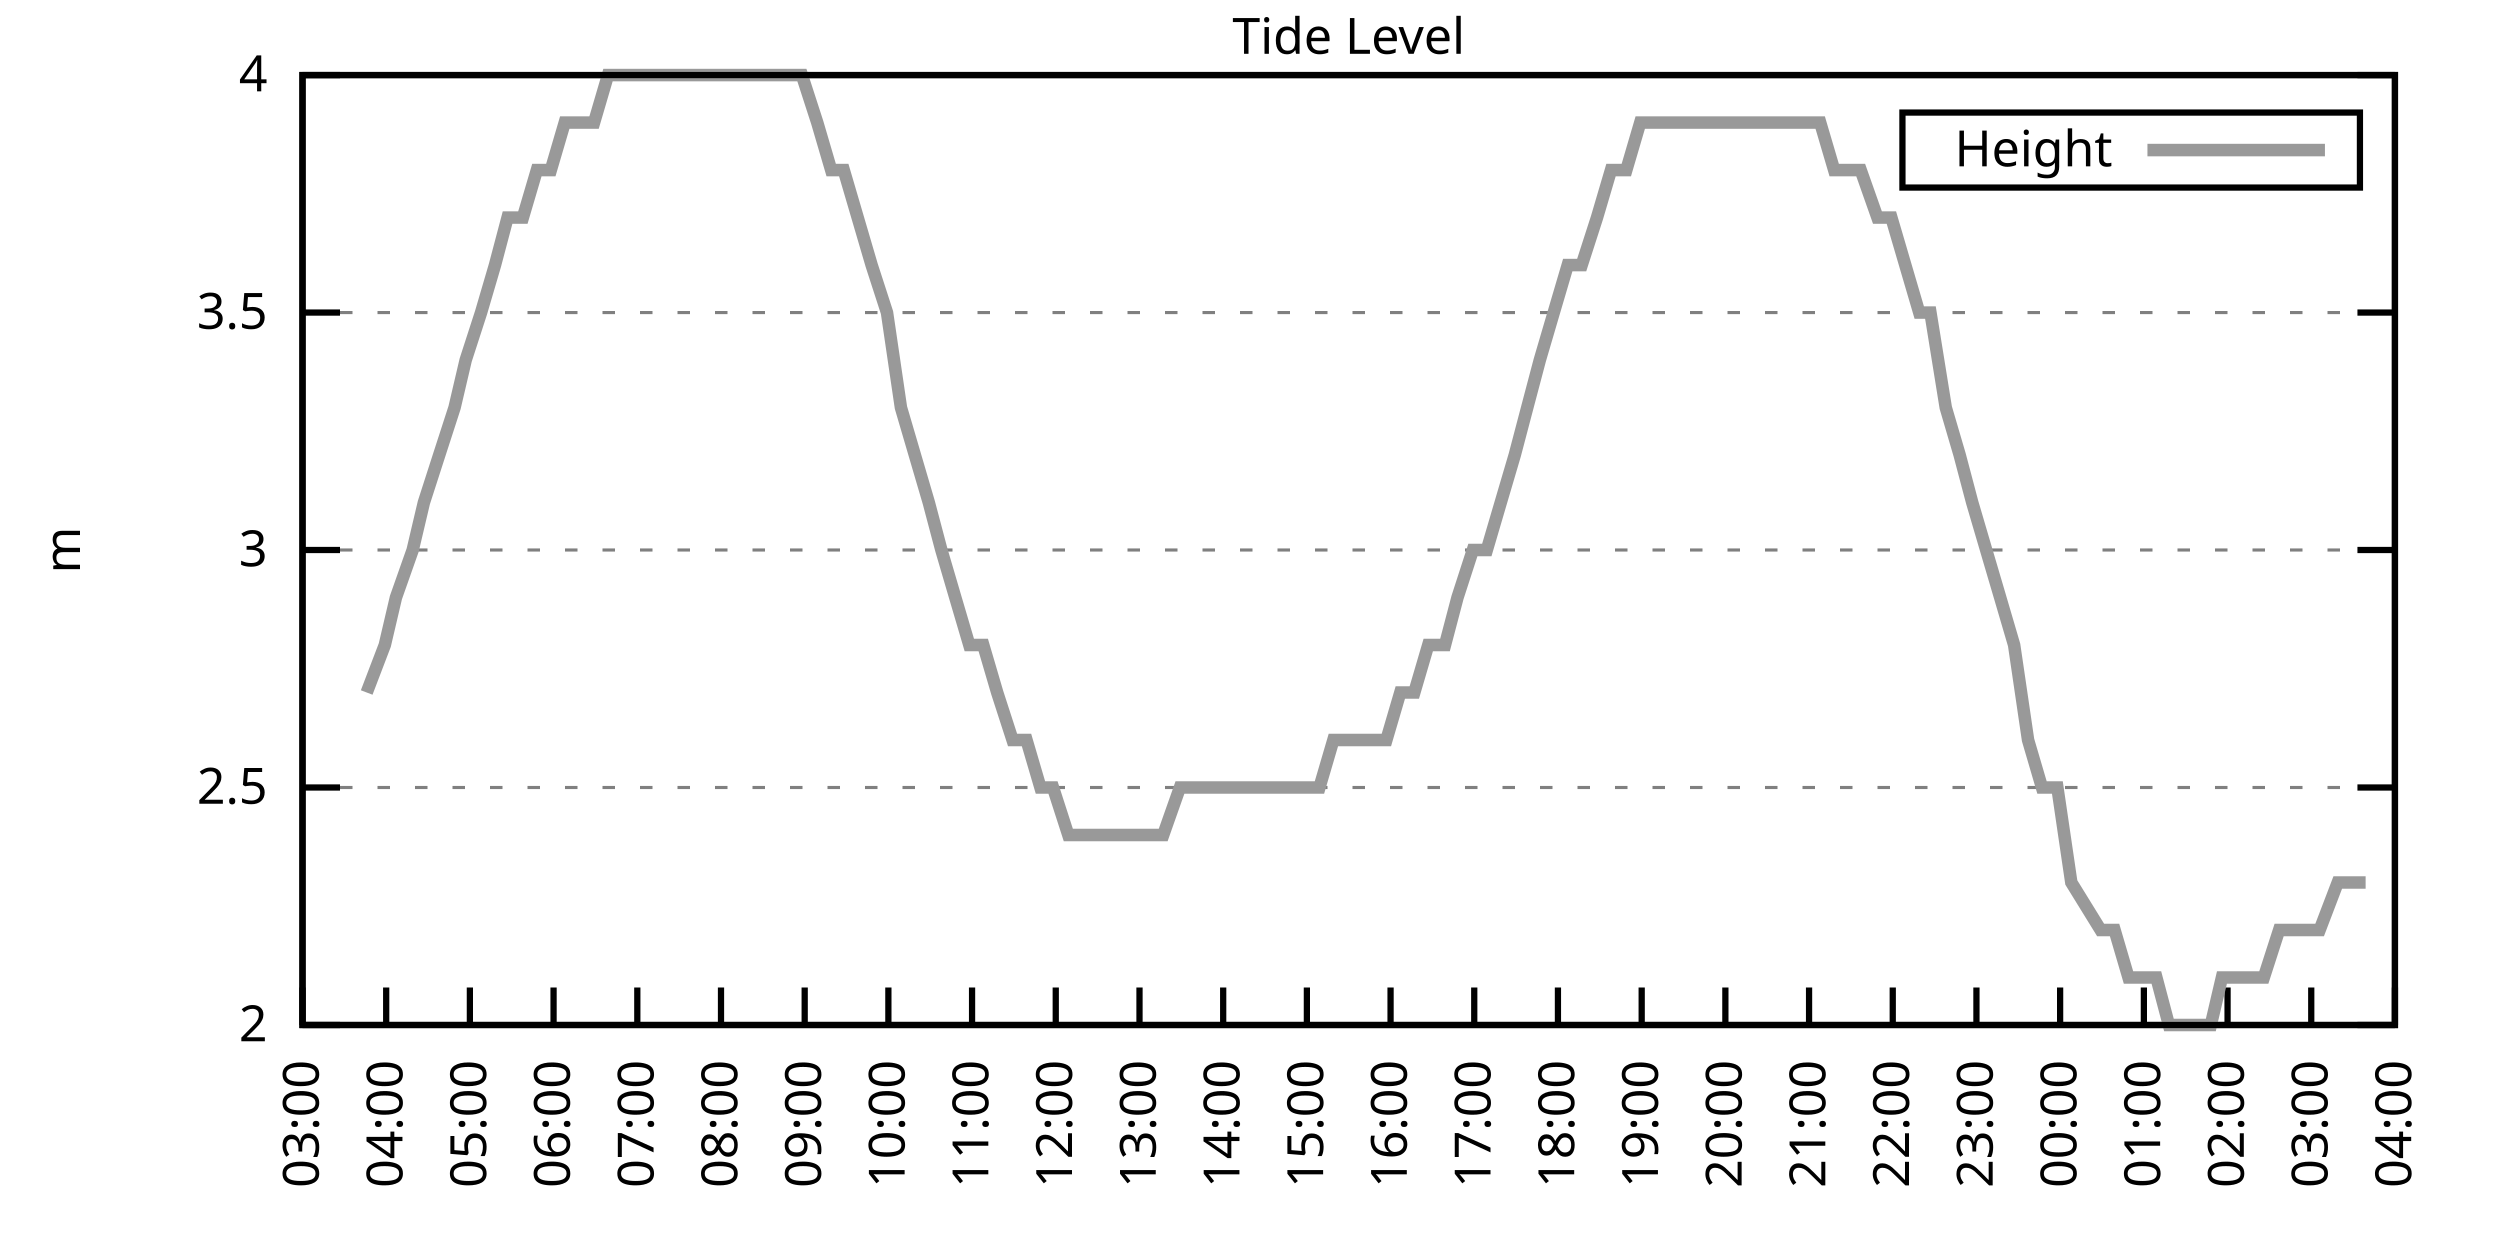
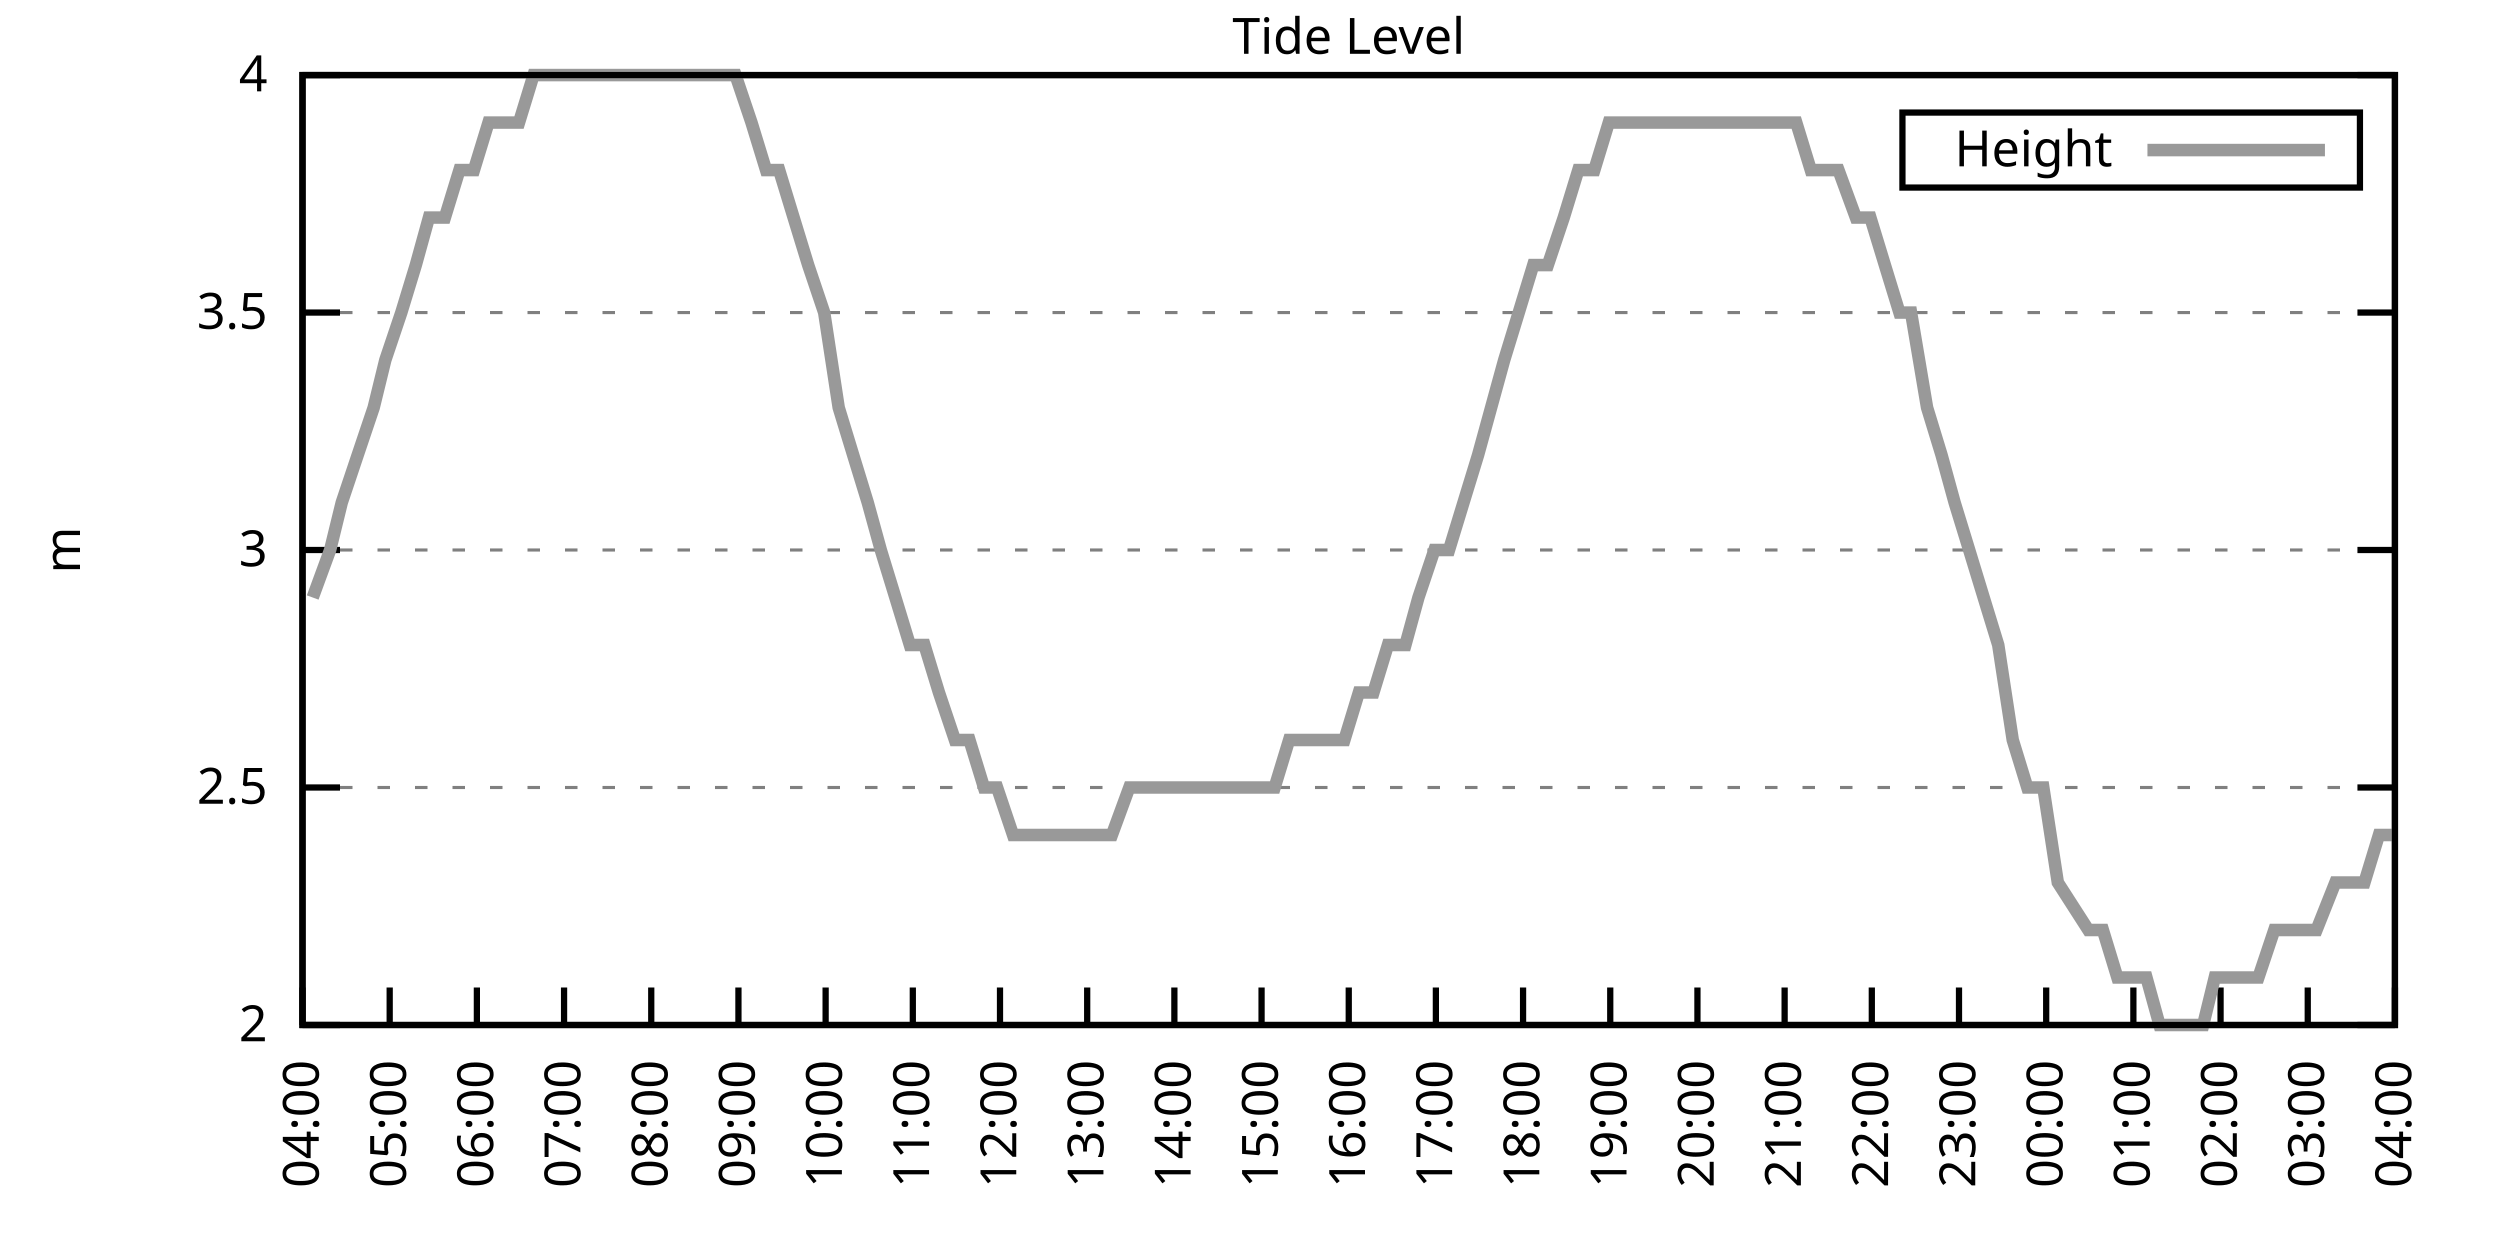
<svg xmlns="http://www.w3.org/2000/svg" xmlns:xlink="http://www.w3.org/1999/xlink" width="400" height="200" viewBox="0 0 400 200">
  <g id="gnuplot_canvas">
    <rect x="0" y="0" width="400" height="200" fill="none" />
    <defs>
      <circle id="gpDot" r="0.5" stroke-width="0.5" stroke="currentColor" />
      <path id="gpPt0" stroke-width="0.333" stroke="currentColor" d="M-1,0 h2 M0,-1 v2" />
      <path id="gpPt1" stroke-width="0.333" stroke="currentColor" d="M-1,-1 L1,1 M1,-1 L-1,1" />
      <path id="gpPt2" stroke-width="0.333" stroke="currentColor" d="M-1,0 L1,0 M0,-1 L0,1 M-1,-1 L1,1 M-1,1 L1,-1" />
      <rect id="gpPt3" stroke-width="0.333" stroke="currentColor" x="-1" y="-1" width="2" height="2" />
      <rect id="gpPt4" stroke-width="0.333" stroke="currentColor" fill="currentColor" x="-1" y="-1" width="2" height="2" />
      <circle id="gpPt5" stroke-width="0.333" stroke="currentColor" cx="0" cy="0" r="1" />
      <use xlink:href="#gpPt5" id="gpPt6" fill="currentColor" stroke="none" />
      <path id="gpPt7" stroke-width="0.333" stroke="currentColor" d="M0,-1.33 L-1.33,0.67 L1.33,0.67 z" />
      <use xlink:href="#gpPt7" id="gpPt8" fill="currentColor" stroke="none" />
      <use xlink:href="#gpPt7" id="gpPt9" stroke="currentColor" transform="rotate(180)" />
      <use xlink:href="#gpPt9" id="gpPt10" fill="currentColor" stroke="none" />
      <use xlink:href="#gpPt3" id="gpPt11" stroke="currentColor" transform="rotate(45)" />
      <use xlink:href="#gpPt11" id="gpPt12" fill="currentColor" stroke="none" />
      <path id="gpPt13" stroke-width="0.333" stroke="currentColor" d="M0,1.330 L1.265,0.411 L0.782,-1.067 L-0.782,-1.076 L-1.265,0.411 z" />
      <use xlink:href="#gpPt13" id="gpPt14" fill="currentColor" stroke="none" />
      <filter id="textbox" filterUnits="objectBoundingBox" x="0" y="0" height="1" width="1">
        <feFlood flood-color="white" flood-opacity="1" result="bgnd" />
        <feComposite in="SourceGraphic" in2="bgnd" operator="atop" />
      </filter>
      <filter id="greybox" filterUnits="objectBoundingBox" x="0" y="0" height="1" width="1">
        <feFlood flood-color="lightgrey" flood-opacity="1" result="grey" />
        <feComposite in="SourceGraphic" in2="grey" operator="atop" />
      </filter>
    </defs>
    <g fill="none" color="white" stroke="currentColor" stroke-width="1.00" stroke-linecap="butt" stroke-linejoin="miter">
</g>
    <g fill="none" color="black" stroke="currentColor" stroke-width="1.00" stroke-linecap="butt" stroke-linejoin="miter">
      <g stroke="none" shape-rendering="crispEdges">
        <polygon fill="rgb(255, 255, 255)" points="48.40,164.00 383.18,164.00 383.18,12.02 48.40,12.02 " />
      </g>
    </g>
    <g fill="none" color="black" stroke="currentColor" stroke-width="1.00" stroke-linecap="butt" stroke-linejoin="miter">
</g>
    <g fill="none" color="black" stroke="black" stroke-width="0.50" stroke-linecap="butt" stroke-linejoin="miter">
</g>
    <g fill="none" color="gray" stroke="currentColor" stroke-width="0.50" stroke-linecap="butt" stroke-linejoin="miter">
      <path stroke="gray" stroke-dasharray="2,4" class="gridline" d="M48.40,164.00 L383.19,164.00  " />
    </g>
    <g fill="none" color="gray" stroke="gray" stroke-width="1.00" stroke-linecap="butt" stroke-linejoin="miter">
</g>
    <g fill="none" color="black" stroke="currentColor" stroke-width="1.00" stroke-linecap="butt" stroke-linejoin="miter">
      <path stroke="black" d="M48.40,164.00 L54.40,164.00 M383.19,164.00 L377.19,164.00  " />
      <g transform="translate(42.80,166.60)" stroke="none" fill="black" font-family="Sans" font-size="8.00" text-anchor="end">
        <text>
          <tspan font-family="Sans"> 2</tspan>
        </text>
      </g>
    </g>
    <g fill="none" color="black" stroke="currentColor" stroke-width="1.00" stroke-linecap="butt" stroke-linejoin="miter">
</g>
    <g fill="none" color="black" stroke="black" stroke-width="0.50" stroke-linecap="butt" stroke-linejoin="miter">
</g>
    <g fill="none" color="gray" stroke="currentColor" stroke-width="0.50" stroke-linecap="butt" stroke-linejoin="miter">
      <path stroke="gray" stroke-dasharray="2,4" class="gridline" d="M48.40,126.00 L383.19,126.00  " />
    </g>
    <g fill="none" color="gray" stroke="gray" stroke-width="1.00" stroke-linecap="butt" stroke-linejoin="miter">
</g>
    <g fill="none" color="black" stroke="currentColor" stroke-width="1.00" stroke-linecap="butt" stroke-linejoin="miter">
      <path stroke="black" d="M48.40,126.00 L54.40,126.00 M383.19,126.00 L377.19,126.00  " />
      <g transform="translate(42.80,128.60)" stroke="none" fill="black" font-family="Sans" font-size="8.00" text-anchor="end">
        <text>
          <tspan font-family="Sans"> 2.5</tspan>
        </text>
      </g>
    </g>
    <g fill="none" color="black" stroke="currentColor" stroke-width="1.00" stroke-linecap="butt" stroke-linejoin="miter">
</g>
    <g fill="none" color="black" stroke="black" stroke-width="0.50" stroke-linecap="butt" stroke-linejoin="miter">
</g>
    <g fill="none" color="gray" stroke="currentColor" stroke-width="0.50" stroke-linecap="butt" stroke-linejoin="miter">
      <path stroke="gray" stroke-dasharray="2,4" class="gridline" d="M48.40,88.00 L383.19,88.00  " />
    </g>
    <g fill="none" color="gray" stroke="gray" stroke-width="1.00" stroke-linecap="butt" stroke-linejoin="miter">
</g>
    <g fill="none" color="black" stroke="currentColor" stroke-width="1.00" stroke-linecap="butt" stroke-linejoin="miter">
      <path stroke="black" d="M48.40,88.00 L54.40,88.00 M383.19,88.00 L377.19,88.00  " />
      <g transform="translate(42.80,90.60)" stroke="none" fill="black" font-family="Sans" font-size="8.00" text-anchor="end">
        <text>
          <tspan font-family="Sans"> 3</tspan>
        </text>
      </g>
    </g>
    <g fill="none" color="black" stroke="currentColor" stroke-width="1.00" stroke-linecap="butt" stroke-linejoin="miter">
</g>
    <g fill="none" color="black" stroke="black" stroke-width="0.50" stroke-linecap="butt" stroke-linejoin="miter">
</g>
    <g fill="none" color="gray" stroke="currentColor" stroke-width="0.50" stroke-linecap="butt" stroke-linejoin="miter">
      <path stroke="gray" stroke-dasharray="2,4" class="gridline" d="M48.40,50.01 L383.19,50.01  " />
    </g>
    <g fill="none" color="gray" stroke="gray" stroke-width="1.00" stroke-linecap="butt" stroke-linejoin="miter">
</g>
    <g fill="none" color="black" stroke="currentColor" stroke-width="1.00" stroke-linecap="butt" stroke-linejoin="miter">
      <path stroke="black" d="M48.40,50.01 L54.40,50.01 M383.19,50.01 L377.19,50.01  " />
      <g transform="translate(42.80,52.61)" stroke="none" fill="black" font-family="Sans" font-size="8.00" text-anchor="end">
        <text>
          <tspan font-family="Sans"> 3.5</tspan>
        </text>
      </g>
    </g>
    <g fill="none" color="black" stroke="currentColor" stroke-width="1.00" stroke-linecap="butt" stroke-linejoin="miter">
</g>
    <g fill="none" color="black" stroke="black" stroke-width="0.50" stroke-linecap="butt" stroke-linejoin="miter">
</g>
    <g fill="none" color="gray" stroke="currentColor" stroke-width="0.50" stroke-linecap="butt" stroke-linejoin="miter">
      <path stroke="gray" stroke-dasharray="2,4" class="gridline" d="M48.40,12.01 L383.19,12.01  " />
    </g>
    <g fill="none" color="gray" stroke="gray" stroke-width="1.00" stroke-linecap="butt" stroke-linejoin="miter">
</g>
    <g fill="none" color="black" stroke="currentColor" stroke-width="1.00" stroke-linecap="butt" stroke-linejoin="miter">
      <path stroke="black" d="M48.40,12.01 L54.40,12.01 M383.19,12.01 L377.19,12.01  " />
      <g transform="translate(42.80,14.61)" stroke="none" fill="black" font-family="Sans" font-size="8.00" text-anchor="end">
        <text>
          <tspan font-family="Sans"> 4</tspan>
        </text>
      </g>
    </g>
    <g fill="none" color="black" stroke="currentColor" stroke-width="1.00" stroke-linecap="butt" stroke-linejoin="miter">
      <path stroke="black" d="M48.40,164.00 L48.40,158.00  " />
      <g transform="translate(51.00,169.60) rotate(270.00)" stroke="none" fill="black" font-family="Sans" font-size="8.00" text-anchor="end">
        <text>
-           <tspan font-family="Sans">03:00</tspan>
-         </text>
-       </g>
-     </g>
-     <g fill="none" color="black" stroke="currentColor" stroke-width="1.00" stroke-linecap="butt" stroke-linejoin="miter">
-       <path stroke="black" d="M61.79,164.00 L61.79,158.00  " />
-       <g transform="translate(64.39,169.60) rotate(270.00)" stroke="none" fill="black" font-family="Sans" font-size="8.00" text-anchor="end">
-         <text>
          <tspan font-family="Sans">04:00</tspan>
        </text>
      </g>
    </g>
    <g fill="none" color="black" stroke="currentColor" stroke-width="1.00" stroke-linecap="butt" stroke-linejoin="miter">
-       <path stroke="black" d="M75.18,164.00 L75.18,158.00  " />
-       <g transform="translate(77.78,169.60) rotate(270.00)" stroke="none" fill="black" font-family="Sans" font-size="8.00" text-anchor="end">
+       <path stroke="black" d="M62.35,164.00 L62.35,158.00  " />
+       <g transform="translate(64.95,169.60) rotate(270.00)" stroke="none" fill="black" font-family="Sans" font-size="8.00" text-anchor="end">
        <text>
          <tspan font-family="Sans">05:00</tspan>
        </text>
      </g>
    </g>
    <g fill="none" color="black" stroke="currentColor" stroke-width="1.00" stroke-linecap="butt" stroke-linejoin="miter">
-       <path stroke="black" d="M88.57,164.00 L88.57,158.00  " />
-       <g transform="translate(91.17,169.60) rotate(270.00)" stroke="none" fill="black" font-family="Sans" font-size="8.00" text-anchor="end">
+       <path stroke="black" d="M76.30,164.00 L76.30,158.00  " />
+       <g transform="translate(78.90,169.60) rotate(270.00)" stroke="none" fill="black" font-family="Sans" font-size="8.00" text-anchor="end">
        <text>
          <tspan font-family="Sans">06:00</tspan>
        </text>
      </g>
    </g>
    <g fill="none" color="black" stroke="currentColor" stroke-width="1.00" stroke-linecap="butt" stroke-linejoin="miter">
-       <path stroke="black" d="M101.97,164.00 L101.97,158.00  " />
-       <g transform="translate(104.57,169.60) rotate(270.00)" stroke="none" fill="black" font-family="Sans" font-size="8.00" text-anchor="end">
+       <path stroke="black" d="M90.25,164.00 L90.25,158.00  " />
+       <g transform="translate(92.85,169.60) rotate(270.00)" stroke="none" fill="black" font-family="Sans" font-size="8.00" text-anchor="end">
        <text>
          <tspan font-family="Sans">07:00</tspan>
        </text>
      </g>
    </g>
    <g fill="none" color="black" stroke="currentColor" stroke-width="1.00" stroke-linecap="butt" stroke-linejoin="miter">
-       <path stroke="black" d="M115.36,164.00 L115.36,158.00  " />
-       <g transform="translate(117.96,169.60) rotate(270.00)" stroke="none" fill="black" font-family="Sans" font-size="8.00" text-anchor="end">
+       <path stroke="black" d="M104.20,164.00 L104.20,158.00  " />
+       <g transform="translate(106.80,169.60) rotate(270.00)" stroke="none" fill="black" font-family="Sans" font-size="8.00" text-anchor="end">
        <text>
          <tspan font-family="Sans">08:00</tspan>
        </text>
      </g>
    </g>
    <g fill="none" color="black" stroke="currentColor" stroke-width="1.00" stroke-linecap="butt" stroke-linejoin="miter">
-       <path stroke="black" d="M128.75,164.00 L128.75,158.00  " />
-       <g transform="translate(131.35,169.60) rotate(270.00)" stroke="none" fill="black" font-family="Sans" font-size="8.00" text-anchor="end">
+       <path stroke="black" d="M118.15,164.00 L118.15,158.00  " />
+       <g transform="translate(120.75,169.60) rotate(270.00)" stroke="none" fill="black" font-family="Sans" font-size="8.00" text-anchor="end">
        <text>
          <tspan font-family="Sans">09:00</tspan>
        </text>
      </g>
    </g>
    <g fill="none" color="black" stroke="currentColor" stroke-width="1.00" stroke-linecap="butt" stroke-linejoin="miter">
-       <path stroke="black" d="M142.14,164.00 L142.14,158.00  " />
-       <g transform="translate(144.74,169.60) rotate(270.00)" stroke="none" fill="black" font-family="Sans" font-size="8.00" text-anchor="end">
+       <path stroke="black" d="M132.10,164.00 L132.10,158.00  " />
+       <g transform="translate(134.70,169.60) rotate(270.00)" stroke="none" fill="black" font-family="Sans" font-size="8.00" text-anchor="end">
        <text>
          <tspan font-family="Sans">10:00</tspan>
        </text>
      </g>
    </g>
    <g fill="none" color="black" stroke="currentColor" stroke-width="1.00" stroke-linecap="butt" stroke-linejoin="miter">
-       <path stroke="black" d="M155.53,164.00 L155.53,158.00  " />
-       <g transform="translate(158.13,169.60) rotate(270.00)" stroke="none" fill="black" font-family="Sans" font-size="8.00" text-anchor="end">
+       <path stroke="black" d="M146.05,164.00 L146.05,158.00  " />
+       <g transform="translate(148.65,169.60) rotate(270.00)" stroke="none" fill="black" font-family="Sans" font-size="8.00" text-anchor="end">
        <text>
          <tspan font-family="Sans">11:00</tspan>
        </text>
      </g>
    </g>
    <g fill="none" color="black" stroke="currentColor" stroke-width="1.00" stroke-linecap="butt" stroke-linejoin="miter">
-       <path stroke="black" d="M168.92,164.00 L168.92,158.00  " />
-       <g transform="translate(171.52,169.60) rotate(270.00)" stroke="none" fill="black" font-family="Sans" font-size="8.00" text-anchor="end">
+       <path stroke="black" d="M160.00,164.00 L160.00,158.00  " />
+       <g transform="translate(162.60,169.60) rotate(270.00)" stroke="none" fill="black" font-family="Sans" font-size="8.00" text-anchor="end">
        <text>
          <tspan font-family="Sans">12:00</tspan>
        </text>
      </g>
    </g>
    <g fill="none" color="black" stroke="currentColor" stroke-width="1.00" stroke-linecap="butt" stroke-linejoin="miter">
-       <path stroke="black" d="M182.32,164.00 L182.32,158.00  " />
-       <g transform="translate(184.92,169.60) rotate(270.00)" stroke="none" fill="black" font-family="Sans" font-size="8.00" text-anchor="end">
+       <path stroke="black" d="M173.95,164.00 L173.95,158.00  " />
+       <g transform="translate(176.55,169.60) rotate(270.00)" stroke="none" fill="black" font-family="Sans" font-size="8.00" text-anchor="end">
        <text>
          <tspan font-family="Sans">13:00</tspan>
        </text>
      </g>
    </g>
    <g fill="none" color="black" stroke="currentColor" stroke-width="1.00" stroke-linecap="butt" stroke-linejoin="miter">
-       <path stroke="black" d="M195.71,164.00 L195.71,158.00  " />
-       <g transform="translate(198.31,169.60) rotate(270.00)" stroke="none" fill="black" font-family="Sans" font-size="8.00" text-anchor="end">
+       <path stroke="black" d="M187.90,164.00 L187.90,158.00  " />
+       <g transform="translate(190.50,169.60) rotate(270.00)" stroke="none" fill="black" font-family="Sans" font-size="8.00" text-anchor="end">
        <text>
          <tspan font-family="Sans">14:00</tspan>
        </text>
      </g>
    </g>
    <g fill="none" color="black" stroke="currentColor" stroke-width="1.00" stroke-linecap="butt" stroke-linejoin="miter">
-       <path stroke="black" d="M209.10,164.00 L209.10,158.00  " />
-       <g transform="translate(211.70,169.60) rotate(270.00)" stroke="none" fill="black" font-family="Sans" font-size="8.00" text-anchor="end">
+       <path stroke="black" d="M201.85,164.00 L201.85,158.00  " />
+       <g transform="translate(204.45,169.60) rotate(270.00)" stroke="none" fill="black" font-family="Sans" font-size="8.00" text-anchor="end">
        <text>
          <tspan font-family="Sans">15:00</tspan>
        </text>
      </g>
    </g>
    <g fill="none" color="black" stroke="currentColor" stroke-width="1.00" stroke-linecap="butt" stroke-linejoin="miter">
-       <path stroke="black" d="M222.49,164.00 L222.49,158.00  " />
-       <g transform="translate(225.09,169.60) rotate(270.00)" stroke="none" fill="black" font-family="Sans" font-size="8.00" text-anchor="end">
+       <path stroke="black" d="M215.80,164.00 L215.80,158.00  " />
+       <g transform="translate(218.40,169.60) rotate(270.00)" stroke="none" fill="black" font-family="Sans" font-size="8.00" text-anchor="end">
        <text>
          <tspan font-family="Sans">16:00</tspan>
        </text>
      </g>
    </g>
    <g fill="none" color="black" stroke="currentColor" stroke-width="1.00" stroke-linecap="butt" stroke-linejoin="miter">
-       <path stroke="black" d="M235.88,164.00 L235.88,158.00  " />
-       <g transform="translate(238.48,169.60) rotate(270.00)" stroke="none" fill="black" font-family="Sans" font-size="8.00" text-anchor="end">
+       <path stroke="black" d="M229.74,164.00 L229.74,158.00  " />
+       <g transform="translate(232.34,169.60) rotate(270.00)" stroke="none" fill="black" font-family="Sans" font-size="8.00" text-anchor="end">
        <text>
          <tspan font-family="Sans">17:00</tspan>
        </text>
      </g>
    </g>
    <g fill="none" color="black" stroke="currentColor" stroke-width="1.00" stroke-linecap="butt" stroke-linejoin="miter">
-       <path stroke="black" d="M249.27,164.00 L249.27,158.00  " />
-       <g transform="translate(251.87,169.60) rotate(270.00)" stroke="none" fill="black" font-family="Sans" font-size="8.00" text-anchor="end">
+       <path stroke="black" d="M243.69,164.00 L243.69,158.00  " />
+       <g transform="translate(246.29,169.60) rotate(270.00)" stroke="none" fill="black" font-family="Sans" font-size="8.00" text-anchor="end">
        <text>
          <tspan font-family="Sans">18:00</tspan>
        </text>
      </g>
    </g>
    <g fill="none" color="black" stroke="currentColor" stroke-width="1.00" stroke-linecap="butt" stroke-linejoin="miter">
-       <path stroke="black" d="M262.67,164.00 L262.67,158.00  " />
-       <g transform="translate(265.27,169.60) rotate(270.00)" stroke="none" fill="black" font-family="Sans" font-size="8.00" text-anchor="end">
+       <path stroke="black" d="M257.64,164.00 L257.64,158.00  " />
+       <g transform="translate(260.24,169.60) rotate(270.00)" stroke="none" fill="black" font-family="Sans" font-size="8.00" text-anchor="end">
        <text>
          <tspan font-family="Sans">19:00</tspan>
        </text>
      </g>
    </g>
    <g fill="none" color="black" stroke="currentColor" stroke-width="1.00" stroke-linecap="butt" stroke-linejoin="miter">
-       <path stroke="black" d="M276.06,164.00 L276.06,158.00  " />
-       <g transform="translate(278.66,169.60) rotate(270.00)" stroke="none" fill="black" font-family="Sans" font-size="8.00" text-anchor="end">
+       <path stroke="black" d="M271.59,164.00 L271.59,158.00  " />
+       <g transform="translate(274.19,169.60) rotate(270.00)" stroke="none" fill="black" font-family="Sans" font-size="8.00" text-anchor="end">
        <text>
          <tspan font-family="Sans">20:00</tspan>
        </text>
      </g>
    </g>
    <g fill="none" color="black" stroke="currentColor" stroke-width="1.00" stroke-linecap="butt" stroke-linejoin="miter">
-       <path stroke="black" d="M289.45,164.00 L289.45,158.00  " />
-       <g transform="translate(292.05,169.60) rotate(270.00)" stroke="none" fill="black" font-family="Sans" font-size="8.00" text-anchor="end">
+       <path stroke="black" d="M285.54,164.00 L285.54,158.00  " />
+       <g transform="translate(288.14,169.60) rotate(270.00)" stroke="none" fill="black" font-family="Sans" font-size="8.00" text-anchor="end">
        <text>
          <tspan font-family="Sans">21:00</tspan>
        </text>
      </g>
    </g>
    <g fill="none" color="black" stroke="currentColor" stroke-width="1.00" stroke-linecap="butt" stroke-linejoin="miter">
-       <path stroke="black" d="M302.84,164.00 L302.84,158.00  " />
-       <g transform="translate(305.44,169.60) rotate(270.00)" stroke="none" fill="black" font-family="Sans" font-size="8.00" text-anchor="end">
+       <path stroke="black" d="M299.49,164.00 L299.49,158.00  " />
+       <g transform="translate(302.09,169.60) rotate(270.00)" stroke="none" fill="black" font-family="Sans" font-size="8.00" text-anchor="end">
        <text>
          <tspan font-family="Sans">22:00</tspan>
        </text>
      </g>
    </g>
    <g fill="none" color="black" stroke="currentColor" stroke-width="1.00" stroke-linecap="butt" stroke-linejoin="miter">
-       <path stroke="black" d="M316.23,164.00 L316.23,158.00  " />
-       <g transform="translate(318.83,169.60) rotate(270.00)" stroke="none" fill="black" font-family="Sans" font-size="8.00" text-anchor="end">
+       <path stroke="black" d="M313.44,164.00 L313.44,158.00  " />
+       <g transform="translate(316.04,169.60) rotate(270.00)" stroke="none" fill="black" font-family="Sans" font-size="8.00" text-anchor="end">
        <text>
          <tspan font-family="Sans">23:00</tspan>
        </text>
      </g>
    </g>
    <g fill="none" color="black" stroke="currentColor" stroke-width="1.00" stroke-linecap="butt" stroke-linejoin="miter">
-       <path stroke="black" d="M329.62,164.00 L329.62,158.00  " />
-       <g transform="translate(332.22,169.60) rotate(270.00)" stroke="none" fill="black" font-family="Sans" font-size="8.00" text-anchor="end">
+       <path stroke="black" d="M327.39,164.00 L327.39,158.00  " />
+       <g transform="translate(329.99,169.60) rotate(270.00)" stroke="none" fill="black" font-family="Sans" font-size="8.00" text-anchor="end">
        <text>
          <tspan font-family="Sans">00:00</tspan>
        </text>
      </g>
    </g>
    <g fill="none" color="black" stroke="currentColor" stroke-width="1.00" stroke-linecap="butt" stroke-linejoin="miter">
-       <path stroke="black" d="M343.02,164.00 L343.02,158.00  " />
-       <g transform="translate(345.62,169.60) rotate(270.00)" stroke="none" fill="black" font-family="Sans" font-size="8.00" text-anchor="end">
+       <path stroke="black" d="M341.34,164.00 L341.34,158.00  " />
+       <g transform="translate(343.94,169.60) rotate(270.00)" stroke="none" fill="black" font-family="Sans" font-size="8.00" text-anchor="end">
        <text>
          <tspan font-family="Sans">01:00</tspan>
        </text>
      </g>
    </g>
    <g fill="none" color="black" stroke="currentColor" stroke-width="1.00" stroke-linecap="butt" stroke-linejoin="miter">
-       <path stroke="black" d="M356.41,164.00 L356.41,158.00  " />
-       <g transform="translate(359.01,169.60) rotate(270.00)" stroke="none" fill="black" font-family="Sans" font-size="8.00" text-anchor="end">
+       <path stroke="black" d="M355.29,164.00 L355.29,158.00  " />
+       <g transform="translate(357.89,169.60) rotate(270.00)" stroke="none" fill="black" font-family="Sans" font-size="8.00" text-anchor="end">
        <text>
          <tspan font-family="Sans">02:00</tspan>
        </text>
      </g>
    </g>
    <g fill="none" color="black" stroke="currentColor" stroke-width="1.00" stroke-linecap="butt" stroke-linejoin="miter">
-       <path stroke="black" d="M369.80,164.00 L369.80,158.00  " />
-       <g transform="translate(372.40,169.60) rotate(270.00)" stroke="none" fill="black" font-family="Sans" font-size="8.00" text-anchor="end">
+       <path stroke="black" d="M369.24,164.00 L369.24,158.00  " />
+       <g transform="translate(371.84,169.60) rotate(270.00)" stroke="none" fill="black" font-family="Sans" font-size="8.00" text-anchor="end">
        <text>
          <tspan font-family="Sans">03:00</tspan>
        </text>
      </g>
    </g>
    <g fill="none" color="black" stroke="currentColor" stroke-width="1.00" stroke-linecap="butt" stroke-linejoin="miter">
      <path stroke="black" d="M383.19,164.00 L383.19,158.00  " />
      <g transform="translate(385.79,169.60) rotate(270.00)" stroke="none" fill="black" font-family="Sans" font-size="8.00" text-anchor="end">
        <text>
          <tspan font-family="Sans">04:00</tspan>
        </text>
      </g>
    </g>
    <g fill="none" color="black" stroke="currentColor" stroke-width="1.00" stroke-linecap="butt" stroke-linejoin="miter">
</g>
    <g fill="none" color="black" stroke="currentColor" stroke-width="1.00" stroke-linecap="butt" stroke-linejoin="miter">
      <path stroke="black" d="M48.40,12.01 L48.40,164.00 L383.19,164.00 L383.19,12.01 L48.40,12.01 Z  " />
    </g>
    <g fill="none" color="black" stroke="currentColor" stroke-width="1.00" stroke-linecap="butt" stroke-linejoin="miter">
</g>
    <g fill="none" color="black" stroke="currentColor" stroke-width="1.00" stroke-linecap="butt" stroke-linejoin="miter">
      <path stroke="black" d="M304.39,30.01 L304.39,18.01 L377.59,18.01 L377.59,30.01 L304.39,30.01 Z  " />
    </g>
    <g id="Tide_level_plot_1">
      <g fill="none" color="white" stroke="black" stroke-width="2.00" stroke-linecap="butt" stroke-linejoin="miter">
</g>
      <g fill="none" color="black" stroke="currentColor" stroke-width="2.00" stroke-linecap="butt" stroke-linejoin="miter">
        <g transform="translate(337.99,26.61)" stroke="none" fill="black" font-family="Sans" font-size="8.00" text-anchor="end">
          <text>
            <tspan font-family="Sans">Height</tspan>
          </text>
        </g>
      </g>
      <g fill="none" color="black" stroke="currentColor" stroke-width="2.00" stroke-linecap="butt" stroke-linejoin="miter">
-         <path stroke="rgb(153, 153, 153)" d="M343.59,24.01 L371.99,24.01 M58.67,110.80 L61.57,103.20 L63.35,95.60 L66.03,88.00 L67.82,80.41 L70.27,72.81   L72.73,65.21 L74.51,57.61 L76.97,50.01 L79.20,42.41 L81.21,34.81 L83.66,34.81 L85.90,27.21 L88.13,27.21   L90.36,19.61 L92.59,19.61 L95.05,19.61 L97.28,12.01 L101.30,12.01 L103.53,12.01 L105.76,12.01 L108.44,12.01   L110.45,12.01 L112.46,12.01 L114.69,12.01 L116.92,12.01 L119.38,12.01 L121.83,12.01 L123.84,12.01 L125.85,12.01   L128.30,12.01 L130.76,19.61 L132.99,27.21 L135.00,27.21 L137.23,34.81 L139.46,42.41 L141.92,50.01 L144.15,65.21   L146.38,72.81 L148.61,80.41 L150.62,88.00 L152.85,95.60 L155.09,103.20 L157.32,103.20 L159.55,110.80 L162.01,118.40   L164.24,118.40 L166.47,126.00 L168.48,126.00 L170.93,133.60 L173.17,133.60 L175.17,133.60 L177.18,133.60 L179.41,133.60   L182.09,133.60 L183.66,133.60 L186.11,133.60 L188.79,126.00 L190.80,126.00 L193.03,126.00 L195.26,126.00 L197.49,126.00   L199.95,126.00 L202.18,126.00 L204.19,126.00 L206.20,126.00 L208.88,126.00 L211.11,126.00 L213.34,118.40 L215.35,118.40   L217.36,118.40 L219.59,118.40 L221.82,118.40 L224.05,110.80 L226.29,110.80 L228.52,103.20 L231.20,103.20 L233.20,95.60   L235.66,88.00 L237.89,88.00 L240.12,80.41 L242.36,72.81 L244.36,65.21 L246.37,57.61 L248.60,50.01 L250.84,42.41   L253.07,42.41 L255.52,34.81 L257.76,27.21 L260.21,27.21 L262.44,19.61 L264.67,19.61 L266.46,19.61 L268.69,19.61   L271.37,19.61 L273.60,19.61 L275.83,19.61 L278.07,19.61 L280.07,19.61 L282.31,19.61 L284.32,19.61 L286.55,19.61   L289.23,19.61 L291.23,19.61 L293.47,27.21 L295.48,27.21 L297.71,27.21 L300.39,34.81 L302.62,34.81 L304.85,42.41   L307.08,50.01 L308.87,50.01 L311.32,65.21 L313.55,72.81 L315.56,80.41 L317.79,88.00 L320.03,95.60 L322.26,103.20   L324.49,118.40 L326.72,126.00 L329.18,126.00 L331.41,141.20 L336.10,148.80 L338.33,148.80 L340.56,156.40 L342.79,156.40   L345.02,156.40 L347.03,164.00 L349.04,164.00 L351.27,164.00 L353.73,164.00 L355.51,156.40 L357.52,156.40 L360.42,156.40   L362.21,156.40 L364.66,148.80 L367.34,148.80 L369.13,148.80 L371.14,148.80 L374.04,141.20 L375.82,141.20 L378.50,141.20    " />
+         <path stroke="rgb(153, 153, 153)" d="M343.59,24.01 L371.99,24.01 M50.03,95.60 L52.82,88.00 L54.68,80.41 L57.23,72.81 L59.79,65.21 L61.65,57.61   L64.21,50.01 L66.53,42.41 L68.63,34.81 L71.18,34.81 L73.51,27.21 L75.83,27.21 L78.16,19.61 L80.48,19.61   L83.04,19.61 L85.37,12.01 L89.55,12.01 L91.88,12.01 L94.20,12.01 L96.99,12.01 L99.08,12.01 L101.18,12.01   L103.50,12.01 L105.83,12.01 L108.38,12.01 L110.94,12.01 L113.03,12.01 L115.13,12.01 L117.68,12.01 L120.24,19.61   L122.57,27.21 L124.66,27.21 L126.98,34.81 L129.31,42.41 L131.87,50.01 L134.19,65.21 L136.51,72.81 L138.84,80.41   L140.93,88.00 L143.26,95.60 L145.58,103.20 L147.91,103.20 L150.23,110.80 L152.79,118.40 L155.11,118.40 L157.44,126.00   L159.53,126.00 L162.09,133.60 L164.41,133.60 L166.51,133.60 L168.60,133.60 L170.92,133.60 L173.71,133.60 L175.34,133.60   L177.90,133.60 L180.69,126.00 L182.78,126.00 L185.11,126.00 L187.43,126.00 L189.76,126.00 L192.31,126.00 L194.64,126.00   L196.73,126.00 L198.82,126.00 L201.61,126.00 L203.94,126.00 L206.26,118.40 L208.36,118.40 L210.45,118.40 L212.77,118.40   L215.10,118.40 L217.42,110.80 L219.75,110.80 L222.07,103.20 L224.86,103.20 L226.95,95.60 L229.51,88.00 L231.84,88.00   L234.16,80.41 L236.49,72.81 L238.58,65.21 L240.67,57.61 L243.00,50.01 L245.32,42.41 L247.65,42.41 L250.20,34.81   L252.53,27.21 L255.09,27.21 L257.41,19.61 L259.74,19.61 L261.60,19.61 L263.92,19.61 L266.71,19.61 L269.04,19.61   L271.36,19.61 L273.69,19.61 L275.78,19.61 L278.10,19.61 L280.20,19.61 L282.52,19.61 L285.31,19.61 L287.40,19.61   L289.73,27.21 L291.82,27.21 L294.15,27.21 L296.94,34.81 L299.26,34.81 L301.58,42.41 L303.91,50.01 L305.77,50.01   L308.33,65.21 L310.65,72.81 L312.74,80.41 L315.07,88.00 L317.39,95.60 L319.72,103.20 L322.04,118.40 L324.37,126.00   L326.93,126.00 L329.25,141.20 L334.13,148.80 L336.46,148.80 L338.78,156.40 L341.11,156.40 L343.43,156.40 L345.53,164.00   L347.62,164.00 L349.94,164.00 L352.50,164.00 L354.36,156.40 L356.45,156.40 L359.48,156.40 L361.34,156.40 L363.89,148.80   L366.68,148.80 L368.54,148.80 L370.64,148.80 L373.66,141.20 L375.52,141.20 L378.31,141.20 L380.63,133.60 L382.73,133.60    " />
      </g>
    </g>
    <g fill="none" color="black" stroke="currentColor" stroke-width="2.00" stroke-linecap="butt" stroke-linejoin="miter">
</g>
    <g fill="none" color="black" stroke="black" stroke-width="1.00" stroke-linecap="butt" stroke-linejoin="miter">
</g>
    <g fill="none" color="black" stroke="currentColor" stroke-width="1.00" stroke-linecap="butt" stroke-linejoin="miter">
      <path stroke="black" d="M48.40,12.01 L48.40,164.00 L383.19,164.00 L383.19,12.01 L48.40,12.01 Z  " />
      <g transform="translate(12.80,88.01) rotate(270.00)" stroke="none" fill="black" font-family="Sans" font-size="8.00" text-anchor="middle">
        <text>
          <tspan font-family="Sans">m</tspan>
        </text>
      </g>
    </g>
    <g fill="none" color="black" stroke="currentColor" stroke-width="1.00" stroke-linecap="butt" stroke-linejoin="miter">
</g>
    <g fill="none" color="black" stroke="currentColor" stroke-width="1.00" stroke-linecap="butt" stroke-linejoin="miter">
      <g transform="translate(215.79,8.61)" stroke="none" fill="black" font-family="Sans" font-size="8.00" text-anchor="middle">
        <text>
          <tspan font-family="Sans">Tide Level</tspan>
        </text>
      </g>
    </g>
    <g fill="none" color="black" stroke="currentColor" stroke-width="1.00" stroke-linecap="butt" stroke-linejoin="miter">
</g>
  </g>
</svg>
